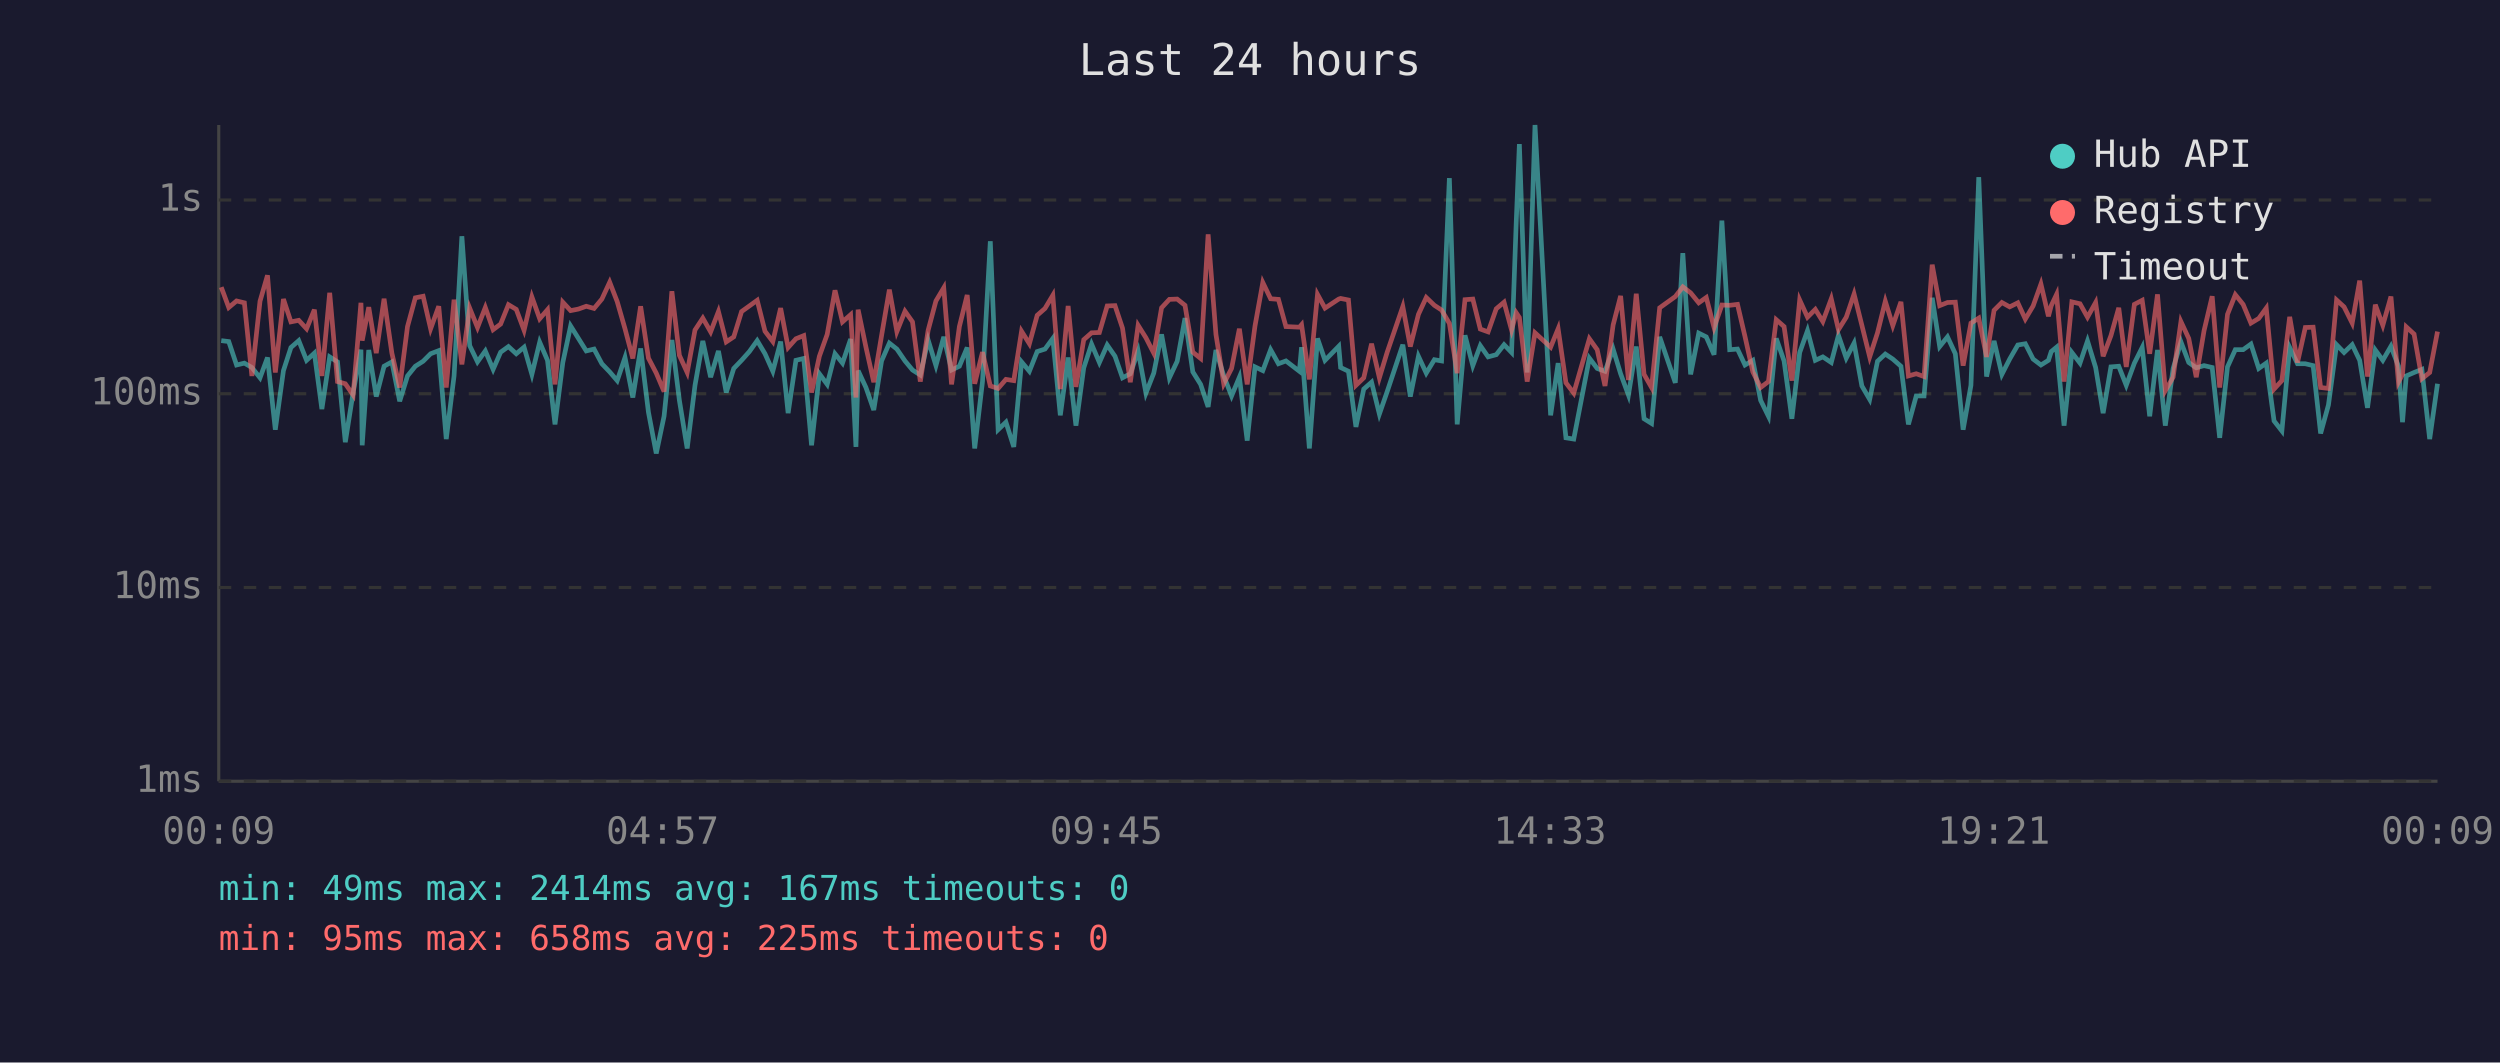
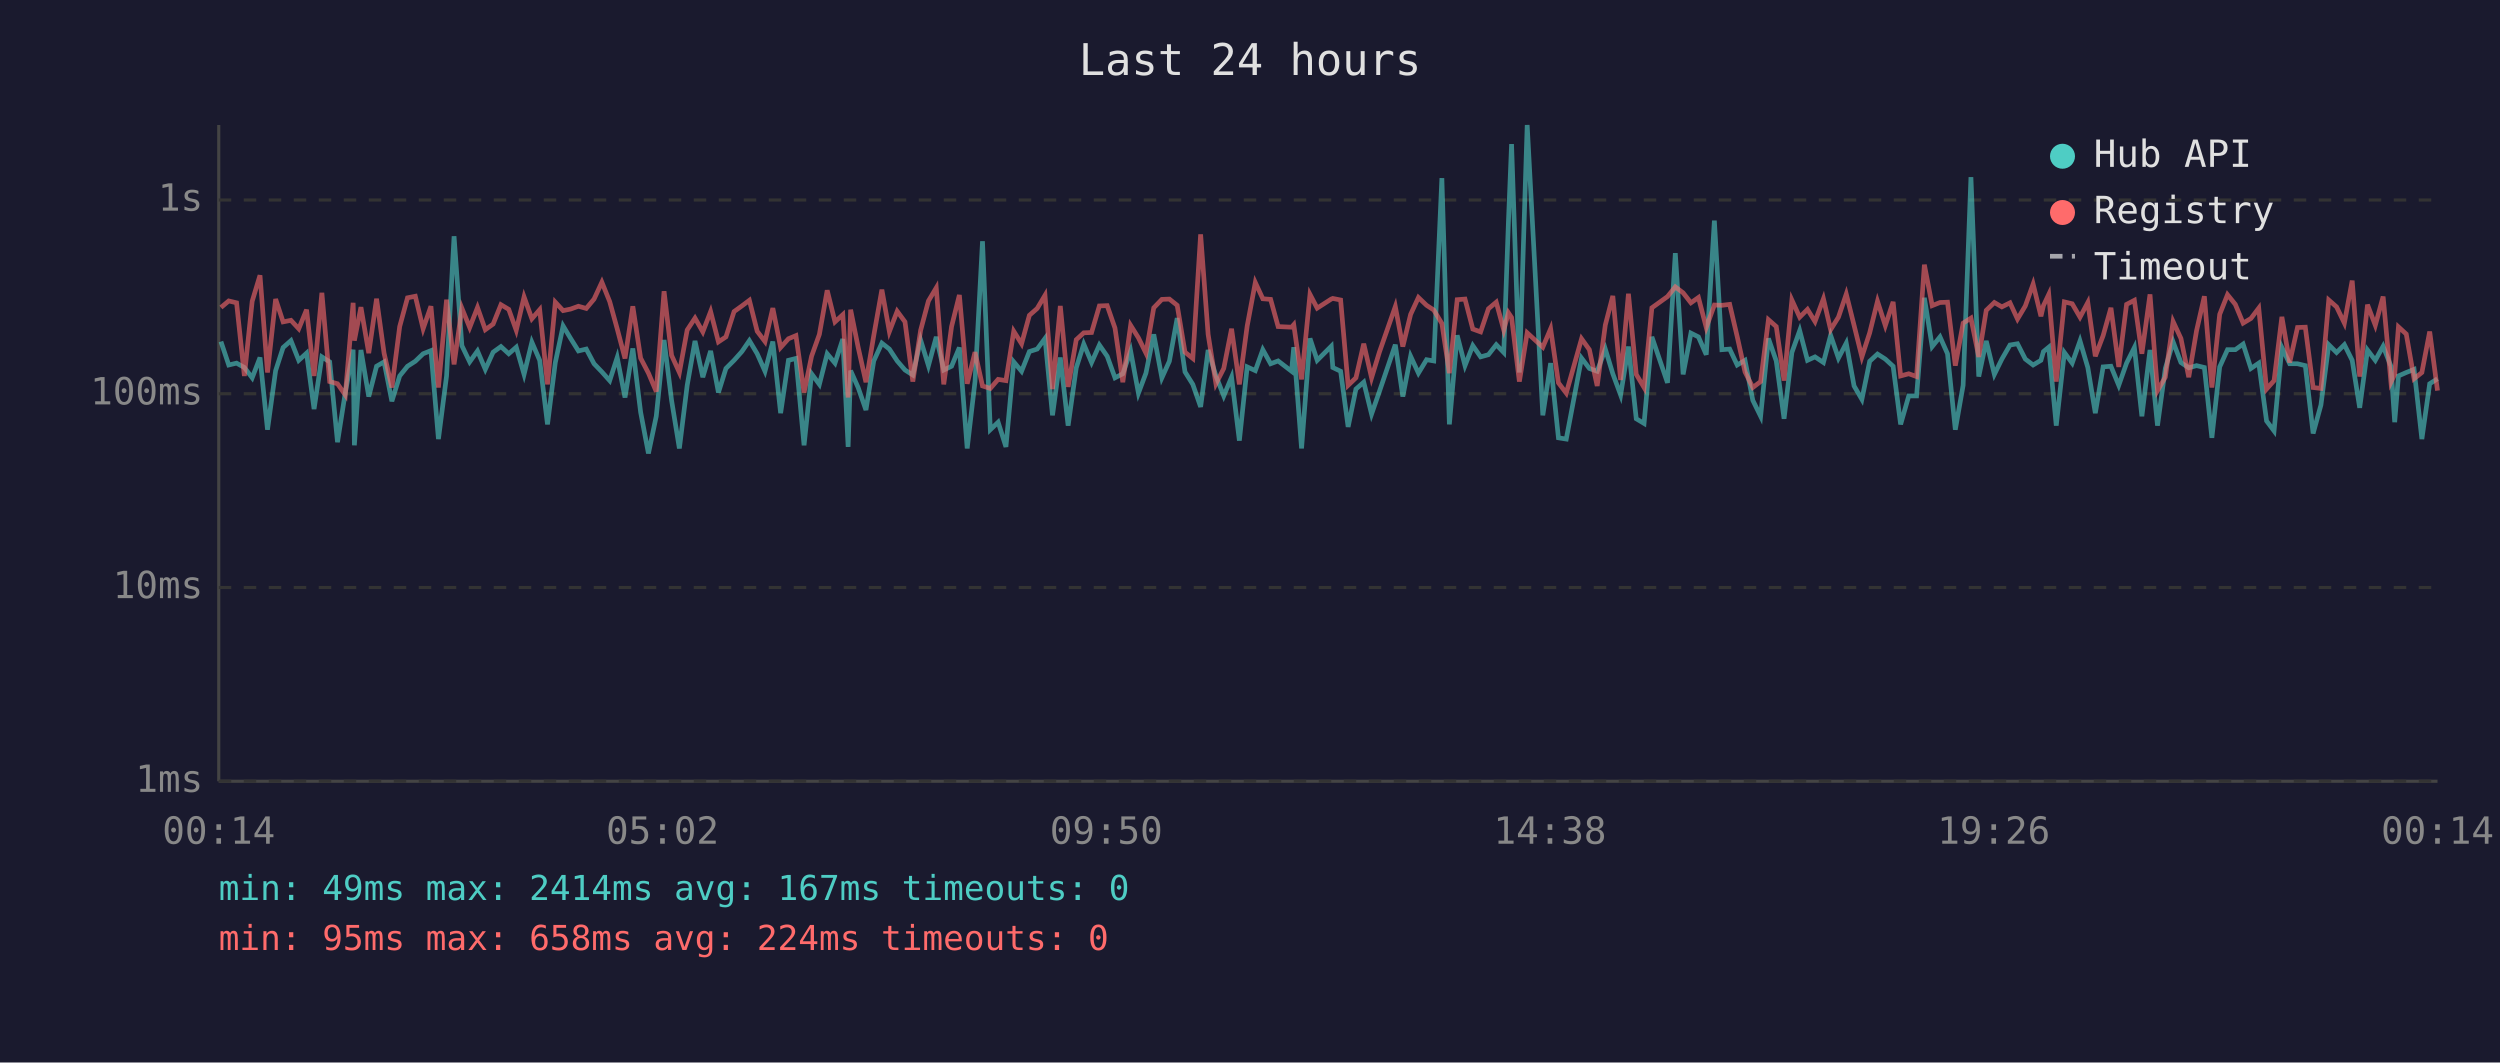
<svg xmlns="http://www.w3.org/2000/svg" viewBox="0 0 800 340" font-family="monospace" font-size="12">
  <rect width="800" height="340" fill="#1a1a2e" />
  <text x="400" y="24" fill="#e0e0e0" font-size="14" text-anchor="middle">Last 24 hours</text>
  <line x1="70" y1="40" x2="70" y2="250" stroke="#444" stroke-width="1" />
  <line x1="70" y1="250" x2="780" y2="250" stroke="#444" stroke-width="1" />
  <line x1="70" y1="250" x2="780" y2="250" stroke="#333" stroke-width="1" stroke-dasharray="4" />
  <text x="65" y="250" fill="#888" text-anchor="end" dominant-baseline="middle">1ms</text>
  <line x1="70" y1="188" x2="780" y2="188" stroke="#333" stroke-width="1" stroke-dasharray="4" />
  <text x="65" y="188" fill="#888" text-anchor="end" dominant-baseline="middle">10ms</text>
  <line x1="70" y1="126" x2="780" y2="126" stroke="#333" stroke-width="1" stroke-dasharray="4" />
  <text x="65" y="126" fill="#888" text-anchor="end" dominant-baseline="middle">100ms</text>
  <line x1="70" y1="64" x2="780" y2="64" stroke="#333" stroke-width="1" stroke-dasharray="4" />
  <text x="65" y="64" fill="#888" text-anchor="end" dominant-baseline="middle">1s</text>
-   <text x="70" y="270" fill="#888" text-anchor="middle">00:09</text>
-   <text x="212" y="270" fill="#888" text-anchor="middle">04:57</text>
-   <text x="354" y="270" fill="#888" text-anchor="middle">09:45</text>
-   <text x="496" y="270" fill="#888" text-anchor="middle">14:33</text>
-   <text x="638" y="270" fill="#888" text-anchor="middle">19:21</text>
-   <text x="780" y="270" fill="#888" text-anchor="middle">00:09</text>
-   <polyline points="70.8,109.0 73.2,109.3 75.7,116.8 78.2,116.2 80.6,117.6 83.2,120.9 85.6,114.4 88.1,137.5 90.7,118.6 93.1,111.2 95.6,109.0 98.1,115.3 100.6,113.0 103.0,130.9 105.5,114.2 108.0,115.8 110.5,141.5 113.0,125.6 115.5,111.9 115.9,142.5 118.0,112.0 120.4,126.9 122.9,117.2 125.4,115.8 127.9,128.4 130.4,120.3 132.9,117.2 135.4,115.6 137.8,113.2 140.4,112.2 142.8,140.5 145.3,120.3 147.8,75.6 150.3,110.6 152.8,115.8 155.3,112.3 157.8,118.2 160.2,112.7 162.7,110.9 165.2,113.2 167.7,111.1 170.2,119.8 172.7,109.5 175.2,115.3 177.6,135.8 180.1,116.0 182.6,104.3 185.1,108.3 187.6,112.3 190.1,111.7 192.6,116.4 195.1,119.0 197.5,121.8 200.0,114.4 202.5,127.2 205.0,111.5 207.5,131.9 210.0,145.1 212.5,133.2 215.0,108.8 217.4,128.1 219.9,143.5 222.4,123.3 224.9,109.1 227.4,120.7 229.9,112.3 232.4,125.6 234.8,117.9 237.3,115.3 239.8,112.5 242.3,109.0 244.8,113.2 247.3,118.8 249.8,109.3 252.2,132.2 254.7,115.3 257.2,114.7 259.7,142.5 262.2,119.6 264.7,123.0 267.2,113.2 269.6,116.2 272.2,108.5 273.9,143.0 274.6,118.6 277.1,124.0 279.6,131.2 282.1,115.5 284.6,109.8 287.0,111.7 289.6,115.5 292.0,118.4 294.5,120.0 297.0,108.8 299.5,117.0 302.0,107.8 304.5,118.4 307.0,117.2 309.5,111.2 311.9,143.5 314.4,122.1 316.9,77.2 319.4,137.5 321.9,135.1 324.4,143.0 326.9,115.8 329.4,118.8 331.9,112.5 334.4,111.7 336.9,108.3 339.3,132.9 341.8,114.4 344.3,136.2 346.8,117.7 349.3,110.1 351.8,116.0 354.3,110.4 356.8,114.0 359.2,120.9 361.7,119.6 364.2,112.3 366.7,125.8 369.2,119.4 371.7,107.0 374.2,120.9 376.7,115.6 379.2,101.8 381.7,119.0 384.2,123.0 386.6,130.2 389.1,112.0 391.6,120.3 394.1,126.7 396.6,120.7 399.1,141.0 401.6,117.4 404.1,118.6 406.6,111.9 409.1,116.4 411.5,115.5 415.8,118.8 416.5,111.1 419.0,143.5 421.6,108.3 424.0,115.3 428.4,110.8 429.0,117.6 431.5,118.8 433.9,136.6 436.4,124.5 438.9,122.3 441.4,132.5 443.9,125.3 448.9,110.3 451.3,126.9 453.9,114.0 456.4,119.4 459.0,115.1 461.3,115.5 463.8,57.0 466.3,135.8 468.8,107.3 471.3,117.0 473.7,110.6 476.2,114.2 478.8,113.5 481.3,110.3 483.7,112.8 485.2,70.9 486.2,46.1 488.7,119.2 491.2,40.0 496.2,132.9 498.6,116.2 501.1,140.1 503.6,140.5 508.6,114.6 511.1,117.9 513.6,118.8 516.2,111.7 518.6,119.6 521.1,126.4 523.6,110.9 526.1,134.0 528.5,135.5 531.1,107.8 536.1,122.5 538.5,81.0 541.0,119.8 543.6,106.6 546.0,107.8 548.5,113.5 551.0,70.6 553.5,111.9 556.0,111.7 558.4,116.8 560.9,115.3 563.4,128.1 565.9,133.2 568.4,108.3 570.9,115.5 573.4,134.0 575.9,112.8 578.4,105.8 580.9,115.3 583.3,114.2 586.0,116.0 588.3,107.3 590.8,114.6 593.3,109.8 595.8,123.5 598.3,127.8 600.8,115.6 603.3,113.3 605.7,114.9 608.3,117.2 610.7,135.8 613.2,126.7 615.7,126.7 618.3,95.3 620.7,110.9 623.2,107.8 625.7,113.2 628.2,137.5 630.7,123.3 633.2,56.7 635.7,120.5 638.1,109.1 640.6,119.8 643.1,114.9 645.7,110.4 648.1,110.0 650.6,114.9 653.1,116.8 655.5,115.3 656.4,112.5 658.1,111.1 660.5,136.2 663.0,112.8 665.6,116.2 668.0,109.1 670.6,117.6 673.0,132.2 675.5,117.4 678.0,117.2 680.4,123.3 683.0,116.2 685.5,111.2 687.9,133.2 690.4,112.0 692.9,136.2 695.4,117.9 697.9,109.4 700.4,116.0 702.8,117.7 705.3,117.0 707.9,117.6 710.3,140.1 712.8,117.4 715.3,111.9 717.8,111.9 720.3,110.1 722.8,117.9 725.2,116.2 727.7,134.7 730.2,137.9 732.7,111.2 735.2,116.4 737.7,116.4 740.2,117.0 742.6,138.7 745.1,129.6 747.7,110.3 750.1,112.8 752.7,110.3 755.1,115.3 757.6,130.5 760.1,112.0 762.5,115.3 765.1,110.8 767.5,117.2 768.8,135.1 770.0,120.3 772.5,119.2 775.0,118.2 777.5,140.5 780.0,122.8" fill="none" stroke="#4ecdc4" stroke-width="1.5" opacity="0.6" />
-   <polyline points="70.8,91.9 73.2,98.4 75.7,96.3 78.2,96.9 80.6,120.3 83.2,96.4 85.6,88.1 88.1,119.2 90.7,95.7 93.1,103.0 95.6,102.5 98.1,105.2 100.6,99.1 103.0,120.3 105.5,93.7 108.0,122.1 110.5,122.8 113.0,126.4 115.5,96.9 115.9,109.0 118.0,98.3 120.4,113.0 122.9,95.6 125.4,113.0 127.9,124.0 130.4,104.5 132.9,95.3 135.4,94.8 137.8,105.2 140.4,98.0 142.8,124.0 145.3,95.9 147.8,116.6 150.3,98.6 152.8,104.8 155.3,98.4 157.8,105.5 160.2,103.7 162.7,97.5 165.2,99.0 167.7,105.7 170.2,95.0 172.7,102.0 175.2,99.1 177.6,123.0 180.1,96.7 182.6,99.4 185.1,98.9 187.6,98.0 190.1,98.7 192.6,95.7 195.1,90.3 197.5,96.5 200.0,105.2 202.5,114.7 205.0,98.0 207.5,114.6 210.0,119.4 212.5,125.3 215.0,93.2 217.4,113.7 219.9,119.2 222.4,105.6 224.9,101.8 227.4,106.2 229.9,99.7 232.4,109.4 234.8,107.8 237.3,99.7 239.8,97.9 242.3,96.1 244.8,106.0 247.3,109.3 249.8,98.6 252.2,111.2 254.7,108.4 257.2,107.4 259.7,125.6 262.2,114.0 264.7,107.0 267.2,92.9 269.6,103.0 272.2,100.7 273.9,127.2 274.6,99.1 277.1,111.1 279.6,122.3 282.1,107.4 284.6,92.7 287.0,106.1 289.6,99.6 292.0,103.0 294.5,122.1 297.0,105.7 299.5,96.3 302.0,92.1 304.5,123.0 307.0,104.5 309.5,94.4 311.9,122.8 314.4,112.7 316.9,123.5 319.4,124.3 321.9,121.4 324.4,121.8 326.9,106.0 329.4,110.0 331.9,100.9 334.4,98.7 336.9,94.5 339.3,124.5 341.8,97.9 344.3,123.8 346.8,108.7 349.3,106.5 351.8,106.4 354.3,97.9 356.8,97.8 359.2,105.0 361.7,122.3 364.2,104.1 366.7,108.1 369.2,113.0 371.7,98.5 374.2,95.8 376.7,95.7 379.2,97.7 381.7,112.7 384.2,114.7 386.6,75.0 389.1,107.0 391.6,122.8 394.1,117.9 396.6,105.2 399.1,123.0 401.6,104.3 404.1,90.4 406.6,95.6 409.1,95.8 411.5,104.5 415.8,104.7 416.5,103.9 419.0,121.4 421.6,94.2 424.0,98.6 428.4,95.7 429.0,95.5 431.5,96.0 433.9,123.3 436.4,120.9 438.9,110.0 441.4,120.9 443.9,112.7 448.9,98.1 451.3,110.9 453.9,100.6 456.4,95.2 459.0,97.7 461.3,99.2 463.8,103.5 466.3,119.4 468.8,95.9 471.3,95.7 473.7,105.3 476.2,106.2 478.8,98.8 481.3,96.7 483.7,105.6 485.2,100.1 486.2,101.6 488.7,122.1 491.2,106.5 496.2,111.1 498.6,105.2 501.1,122.5 503.6,125.8 508.6,108.4 511.1,111.9 513.6,123.5 516.2,104.0 518.6,94.7 521.1,121.6 523.6,94.0 526.1,119.8 528.5,124.0 531.1,98.5 536.1,94.9 538.5,91.8 541.0,93.7 543.6,96.9 546.0,95.2 548.5,104.8 551.0,97.6 553.5,97.7 556.0,97.4 558.4,107.7 560.9,119.0 563.4,124.0 565.9,122.1 568.4,102.3 570.9,104.5 573.4,121.8 575.9,96.0 578.4,101.5 580.9,99.0 583.3,102.9 586.0,95.6 588.3,105.5 590.8,101.5 593.3,94.1 595.8,104.1 598.3,114.2 600.8,106.5 603.3,96.4 605.7,104.2 608.3,96.6 610.7,120.3 613.2,119.6 615.7,120.5 618.3,84.7 620.7,97.8 623.2,96.8 625.7,96.7 628.2,117.0 630.7,103.4 633.2,101.8 635.7,114.2 638.1,99.3 640.6,96.8 643.1,98.2 645.7,96.9 648.1,102.1 650.6,97.9 653.1,90.9 655.5,101.2 656.4,97.8 658.1,94.2 660.5,122.1 663.0,96.6 665.6,97.2 668.0,101.5 670.6,96.8 673.0,114.0 675.5,107.4 678.0,98.5 680.4,117.4 683.0,97.4 685.5,96.1 687.9,113.2 690.4,94.2 692.9,125.0 695.4,120.7 697.9,102.9 700.4,108.3 702.8,120.7 705.3,105.8 707.9,94.8 710.3,124.0 712.8,100.6 715.3,94.3 717.8,97.4 720.3,103.4 722.8,101.9 725.2,98.6 727.7,124.5 730.2,121.8 732.7,101.4 735.2,116.0 737.7,104.8 740.2,104.7 742.6,124.0 745.1,124.3 747.7,96.0 750.1,98.2 752.7,103.4 755.1,89.8 757.6,120.5 760.1,97.5 762.5,104.1 765.1,94.9 767.5,122.3 768.8,119.8 770.0,104.6 772.5,106.9 775.0,121.2 777.5,119.2 780.0,106.1" fill="none" stroke="#ff6b6b" stroke-width="1.5" opacity="0.6" />
+   <text x="70" y="270" fill="#888" text-anchor="middle">00:14</text>
+   <text x="212" y="270" fill="#888" text-anchor="middle">05:02</text>
+   <text x="354" y="270" fill="#888" text-anchor="middle">09:50</text>
+   <text x="496" y="270" fill="#888" text-anchor="middle">14:38</text>
+   <text x="638" y="270" fill="#888" text-anchor="middle">19:26</text>
+   <text x="780" y="270" fill="#888" text-anchor="middle">00:14</text>
+   <polyline points="70.7,109.3 73.2,116.8 75.7,116.2 78.2,117.6 80.7,120.9 83.2,114.4 85.6,137.5 88.2,118.6 90.6,111.2 93.1,109.0 95.6,115.3 98.1,113.0 100.5,130.9 103.0,114.2 105.5,115.8 108.0,141.5 110.5,125.6 113.0,111.9 113.4,142.5 115.5,112.0 118.0,126.9 120.5,117.2 122.9,115.8 125.4,128.4 127.9,120.3 130.4,117.2 132.9,115.6 135.4,113.2 137.9,112.2 140.3,140.5 142.9,120.3 145.3,75.6 147.8,110.6 150.3,115.8 152.8,112.3 155.3,118.2 157.8,112.7 160.3,110.9 162.8,113.2 165.2,111.1 167.7,119.8 170.2,109.5 172.7,115.3 175.2,135.8 177.7,116.0 180.2,104.3 182.6,108.3 185.1,112.3 187.6,111.7 190.1,116.4 192.6,119.0 195.1,121.8 197.5,114.4 200.0,127.2 202.5,111.5 205.0,131.9 207.5,145.1 210.0,133.2 212.5,108.8 214.9,128.1 217.4,143.5 219.9,123.3 222.4,109.1 224.9,120.7 227.4,112.3 229.9,125.6 232.3,117.9 234.9,115.3 237.4,112.5 239.8,109.0 242.3,113.2 244.8,118.8 247.3,109.3 249.8,132.2 252.3,115.3 254.7,114.7 257.3,142.5 259.7,119.6 262.2,123.0 264.7,113.2 267.2,116.2 269.7,108.5 271.4,143.0 272.2,118.6 274.6,124.0 277.1,131.2 279.6,115.5 282.2,109.8 284.6,111.7 287.1,115.5 289.6,118.4 292.1,120.0 294.6,108.8 297.1,117.0 299.6,107.8 302.0,118.4 304.5,117.2 307.0,111.2 309.5,143.5 312.0,122.1 314.4,77.2 316.9,137.5 319.4,135.1 321.9,143.0 324.4,115.8 326.9,118.8 329.4,112.5 331.9,111.7 334.4,108.3 336.8,132.9 339.3,114.4 341.8,136.2 344.4,117.7 346.8,110.1 349.3,116.0 351.8,110.4 354.3,114.0 356.8,120.9 359.3,119.6 361.8,112.3 364.3,125.8 366.7,119.4 369.2,107.0 371.8,120.9 374.2,115.6 376.7,101.8 379.2,119.0 381.7,123.0 384.2,130.2 386.6,112.0 389.1,120.3 391.6,126.7 394.1,120.7 396.6,141.0 399.1,117.4 401.7,118.6 404.1,111.9 406.6,116.4 409.0,115.5 413.3,118.8 414.0,111.1 416.5,143.5 419.2,108.3 421.5,115.3 426.0,110.8 426.5,117.6 429.0,118.8 431.4,136.6 433.9,124.5 436.4,122.3 438.9,132.5 441.4,125.3 446.5,110.3 448.9,126.9 451.4,114.0 453.9,119.4 456.5,115.1 458.8,115.5 461.4,57.0 463.8,135.8 466.3,107.3 468.8,117.0 471.3,110.6 473.8,114.2 476.3,113.5 478.8,110.3 481.2,112.8 482.7,70.9 483.7,46.1 486.2,119.2 488.7,40.0 493.7,132.9 496.2,116.2 498.7,140.1 501.2,140.5 506.1,114.6 508.6,117.9 511.1,118.8 513.7,111.7 516.1,119.6 518.6,126.4 521.1,110.9 523.6,134.0 526.1,135.5 528.6,107.8 533.6,122.5 536.1,81.0 538.6,119.8 541.1,106.6 543.5,107.8 546.0,113.5 548.6,70.6 551.0,111.9 553.5,111.7 555.9,116.8 558.4,115.3 560.9,128.1 563.4,133.2 565.9,108.3 568.4,115.5 570.9,134.0 573.4,112.8 575.9,105.8 578.4,115.3 580.8,114.2 583.5,116.0 585.8,107.3 588.3,114.6 590.8,109.8 593.3,123.5 595.8,127.8 598.3,115.6 600.8,113.3 603.3,114.9 605.8,117.2 608.2,135.8 610.8,126.7 613.3,126.7 615.8,95.3 618.3,110.9 620.8,107.8 623.2,113.2 625.7,137.5 628.2,123.3 630.7,56.7 633.2,120.5 635.6,109.1 638.2,119.8 640.6,114.9 643.2,110.4 645.6,110.0 648.1,114.9 650.6,116.8 653.1,115.3 653.9,112.5 655.6,111.1 658.0,136.2 660.6,112.8 663.1,116.2 665.6,109.1 668.1,117.6 670.5,132.2 673.0,117.4 675.5,117.2 678.0,123.3 680.5,116.2 683.0,111.2 685.4,133.2 688.0,112.0 690.4,136.2 692.9,117.9 695.4,109.4 697.9,116.0 700.4,117.7 702.9,117.0 705.4,117.6 707.8,140.1 710.3,117.4 712.8,111.9 715.3,111.9 717.8,110.1 720.3,117.9 722.8,116.2 725.3,134.7 727.7,137.9 730.2,111.2 732.7,116.4 735.2,116.4 737.7,117.0 740.2,138.7 742.7,129.6 745.2,110.3 747.7,112.8 750.2,110.3 752.7,115.3 755.1,130.5 757.6,112.0 760.1,115.3 762.6,110.8 765.1,117.2 766.3,135.1 767.5,120.3 770.0,119.2 772.5,118.2 775.0,140.5 777.5,122.8 780.0,121.2" fill="none" stroke="#4ecdc4" stroke-width="1.5" opacity="0.6" />
+   <polyline points="70.7,98.4 73.2,96.3 75.7,96.9 78.2,120.3 80.7,96.4 83.2,88.1 85.6,119.2 88.2,95.7 90.6,103.0 93.1,102.5 95.6,105.2 98.1,99.1 100.5,120.3 103.0,93.7 105.5,122.1 108.0,122.8 110.5,126.4 113.0,96.9 113.4,109.0 115.5,98.3 118.0,113.0 120.5,95.6 122.9,113.0 125.4,124.0 127.9,104.5 130.4,95.3 132.9,94.8 135.4,105.2 137.9,98.0 140.3,124.0 142.9,95.9 145.3,116.6 147.8,98.6 150.3,104.8 152.8,98.4 155.3,105.5 157.8,103.7 160.3,97.5 162.8,99.0 165.2,105.7 167.7,95.0 170.2,102.0 172.7,99.1 175.2,123.0 177.7,96.7 180.2,99.4 182.6,98.9 185.1,98.0 187.6,98.7 190.1,95.7 192.6,90.3 195.1,96.5 197.5,105.2 200.0,114.7 202.5,98.0 205.0,114.6 207.5,119.4 210.0,125.3 212.5,93.2 214.9,113.7 217.4,119.2 219.9,105.6 222.4,101.8 224.9,106.2 227.4,99.7 229.9,109.4 232.3,107.8 234.9,99.7 237.4,97.9 239.8,96.1 242.3,106.0 244.8,109.3 247.3,98.6 249.8,111.2 252.3,108.4 254.7,107.4 257.3,125.6 259.7,114.0 262.2,107.0 264.7,92.9 267.2,103.0 269.7,100.7 271.4,127.2 272.2,99.1 274.6,111.1 277.1,122.3 279.6,107.4 282.2,92.7 284.6,106.1 287.1,99.6 289.6,103.0 292.1,122.1 294.6,105.7 297.1,96.3 299.6,92.1 302.0,123.0 304.5,104.5 307.0,94.4 309.5,122.8 312.0,112.7 314.4,123.5 316.9,124.3 319.4,121.4 321.9,121.8 324.4,106.0 326.9,110.0 329.4,100.9 331.9,98.7 334.4,94.5 336.8,124.5 339.3,97.9 341.8,123.8 344.4,108.7 346.8,106.5 349.3,106.4 351.8,97.9 354.3,97.8 356.8,105.0 359.3,122.3 361.8,104.1 364.3,108.1 366.7,113.0 369.2,98.5 371.8,95.8 374.2,95.7 376.7,97.7 379.2,112.7 381.7,114.7 384.2,75.0 386.6,107.0 389.1,122.8 391.6,117.9 394.1,105.2 396.6,123.0 399.1,104.3 401.7,90.4 404.1,95.6 406.6,95.8 409.0,104.5 413.3,104.7 414.0,103.9 416.5,121.4 419.2,94.2 421.5,98.6 426.0,95.7 426.5,95.5 429.0,96.0 431.4,123.3 433.9,120.9 436.4,110.0 438.9,120.9 441.4,112.7 446.5,98.1 448.9,110.9 451.4,100.6 453.9,95.2 456.5,97.7 458.8,99.2 461.4,103.5 463.8,119.4 466.3,95.9 468.8,95.7 471.3,105.3 473.8,106.2 476.3,98.8 478.8,96.7 481.2,105.6 482.7,100.1 483.7,101.6 486.2,122.1 488.7,106.5 493.7,111.1 496.2,105.2 498.7,122.5 501.2,125.8 506.1,108.4 508.6,111.9 511.1,123.5 513.7,104.0 516.1,94.7 518.6,121.6 521.1,94.0 523.6,119.8 526.1,124.0 528.6,98.5 533.6,94.9 536.1,91.8 538.6,93.7 541.1,96.9 543.5,95.2 546.0,104.8 548.6,97.6 551.0,97.7 553.5,97.4 555.9,107.7 558.4,119.0 560.9,124.0 563.4,122.1 565.9,102.3 568.4,104.5 570.9,121.8 573.4,96.0 575.9,101.5 578.4,99.0 580.8,102.9 583.5,95.6 585.8,105.5 588.3,101.5 590.8,94.1 593.3,104.1 595.8,114.2 598.3,106.5 600.8,96.4 603.3,104.2 605.8,96.6 608.2,120.3 610.8,119.6 613.3,120.5 615.8,84.7 618.3,97.8 620.8,96.8 623.2,96.7 625.7,117.0 628.2,103.4 630.7,101.8 633.2,114.2 635.6,99.3 638.2,96.8 640.6,98.2 643.2,96.9 645.6,102.1 648.1,97.9 650.6,90.9 653.1,101.2 653.9,97.8 655.6,94.2 658.0,122.1 660.6,96.6 663.1,97.2 665.6,101.5 668.1,96.8 670.5,114.0 673.0,107.4 675.5,98.5 678.0,117.4 680.5,97.4 683.0,96.1 685.4,113.2 688.0,94.2 690.4,125.0 692.9,120.7 695.4,102.9 697.9,108.3 700.4,120.7 702.9,105.8 705.4,94.8 707.8,124.0 710.3,100.6 712.8,94.3 715.3,97.4 717.8,103.4 720.3,101.9 722.8,98.6 725.3,124.5 727.7,121.8 730.2,101.4 732.7,116.0 735.2,104.8 737.7,104.7 740.2,124.0 742.7,124.3 745.2,96.0 747.7,98.2 750.2,103.4 752.7,89.8 755.1,120.5 757.6,97.5 760.1,104.1 762.6,94.9 765.1,122.3 766.3,119.8 767.5,104.6 770.0,106.9 772.5,121.2 775.0,119.2 777.5,106.1 780.0,125.0" fill="none" stroke="#ff6b6b" stroke-width="1.5" opacity="0.6" />
  <circle cx="660" cy="50" r="4" fill="#4ecdc4" />
  <text x="670" y="50" fill="#e0e0e0" dominant-baseline="middle">Hub API</text>
  <circle cx="660" cy="68" r="4" fill="#ff6b6b" />
  <text x="670" y="68" fill="#e0e0e0" dominant-baseline="middle">Registry</text>
  <line x1="656" y1="82" x2="664" y2="82" stroke="#e0e0e0" stroke-width="1.5" stroke-dasharray="4,3" opacity="0.7" />
  <text x="670" y="86" fill="#e0e0e0" dominant-baseline="middle">Timeout</text>
  <text x="70" y="288" fill="#4ecdc4" font-size="11">min: 49ms  max: 2414ms  avg: 167ms  timeouts: 0</text>
-   <text x="70" y="304" fill="#ff6b6b" font-size="11">min: 95ms  max: 658ms  avg: 225ms  timeouts: 0</text>
+   <text x="70" y="304" fill="#ff6b6b" font-size="11">min: 95ms  max: 658ms  avg: 224ms  timeouts: 0</text>
</svg>
